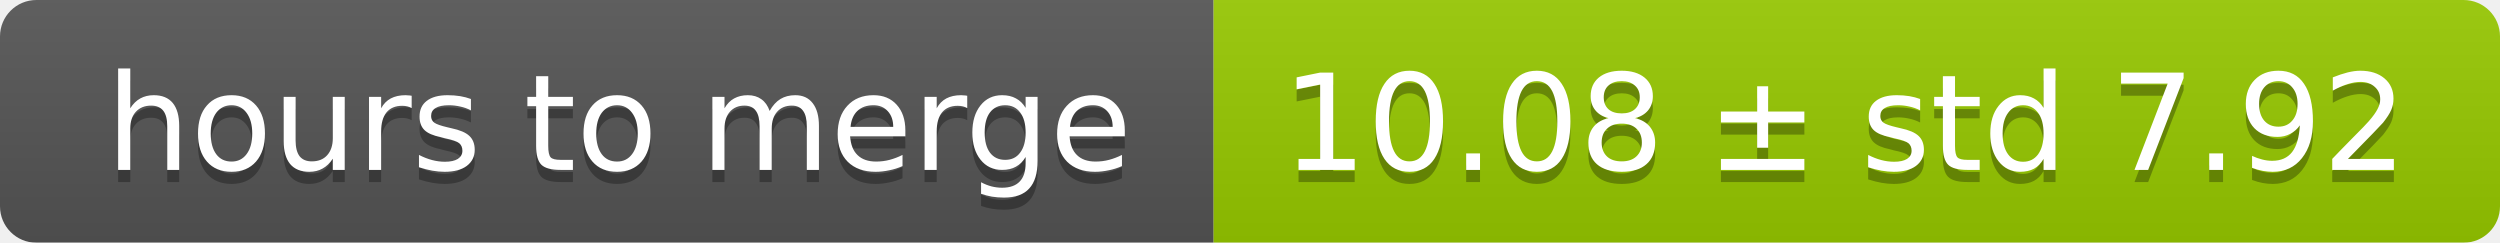
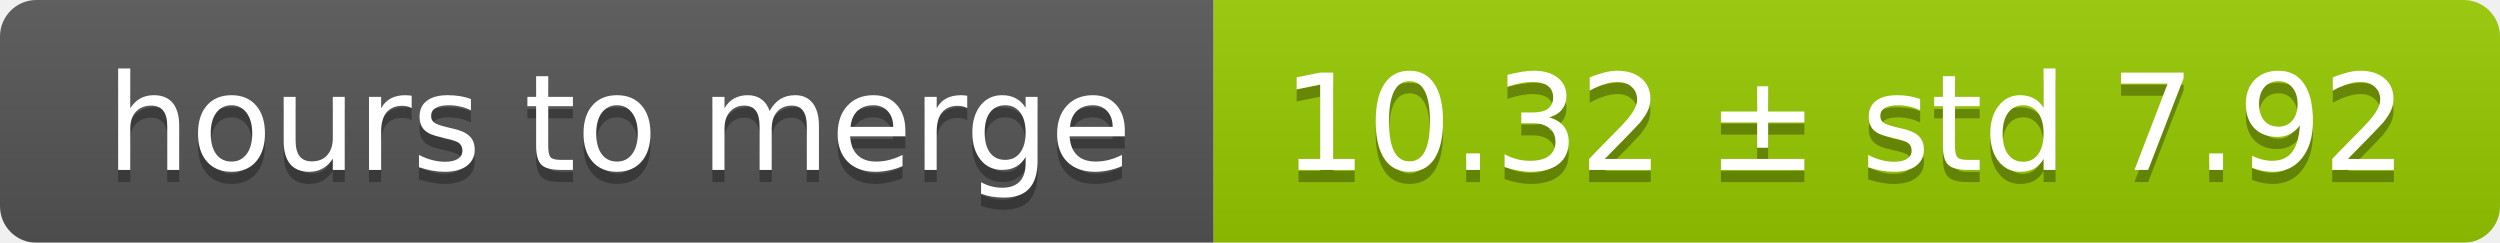
<svg xmlns="http://www.w3.org/2000/svg" width="206" height="20">
  <linearGradient id="smooth" x2="0" y2="100%">
    <stop offset="0" stop-color="#bbb" stop-opacity=".1" />
    <stop offset="1" stop-opacity=".1" />
  </linearGradient>
  <mask id="round">
    <rect width="206" height="20" rx="3" fill="#fff" />
  </mask>
  <g mask="url(#round)">
    <rect width="100" height="20" fill="#555" />
    <rect x="100" width="106" height="20" fill="#97ca00" />
    <rect width="206" height="20" fill="url(#smooth)" />
  </g>
  <g fill="#fff" text-anchor="middle" font-family="DejaVu Sans,Verdana,Geneva,sans-serif" font-size="11">
    <text x="51" y="15" fill="#010101" fill-opacity=".3">hours to merge</text>
    <text x="51" y="14">hours to merge</text>
-     <text x="152" y="15" fill="#010101" fill-opacity=".3">10.08 ± std 7.92</text>
-     <text x="152" y="14">10.08 ± std 7.92</text>
+     <text x="152" y="15" fill="#010101" fill-opacity=".3">10.32 ± std 7.92</text>
+     <text x="152" y="14">10.32 ± std 7.92</text>
  </g>
</svg>
